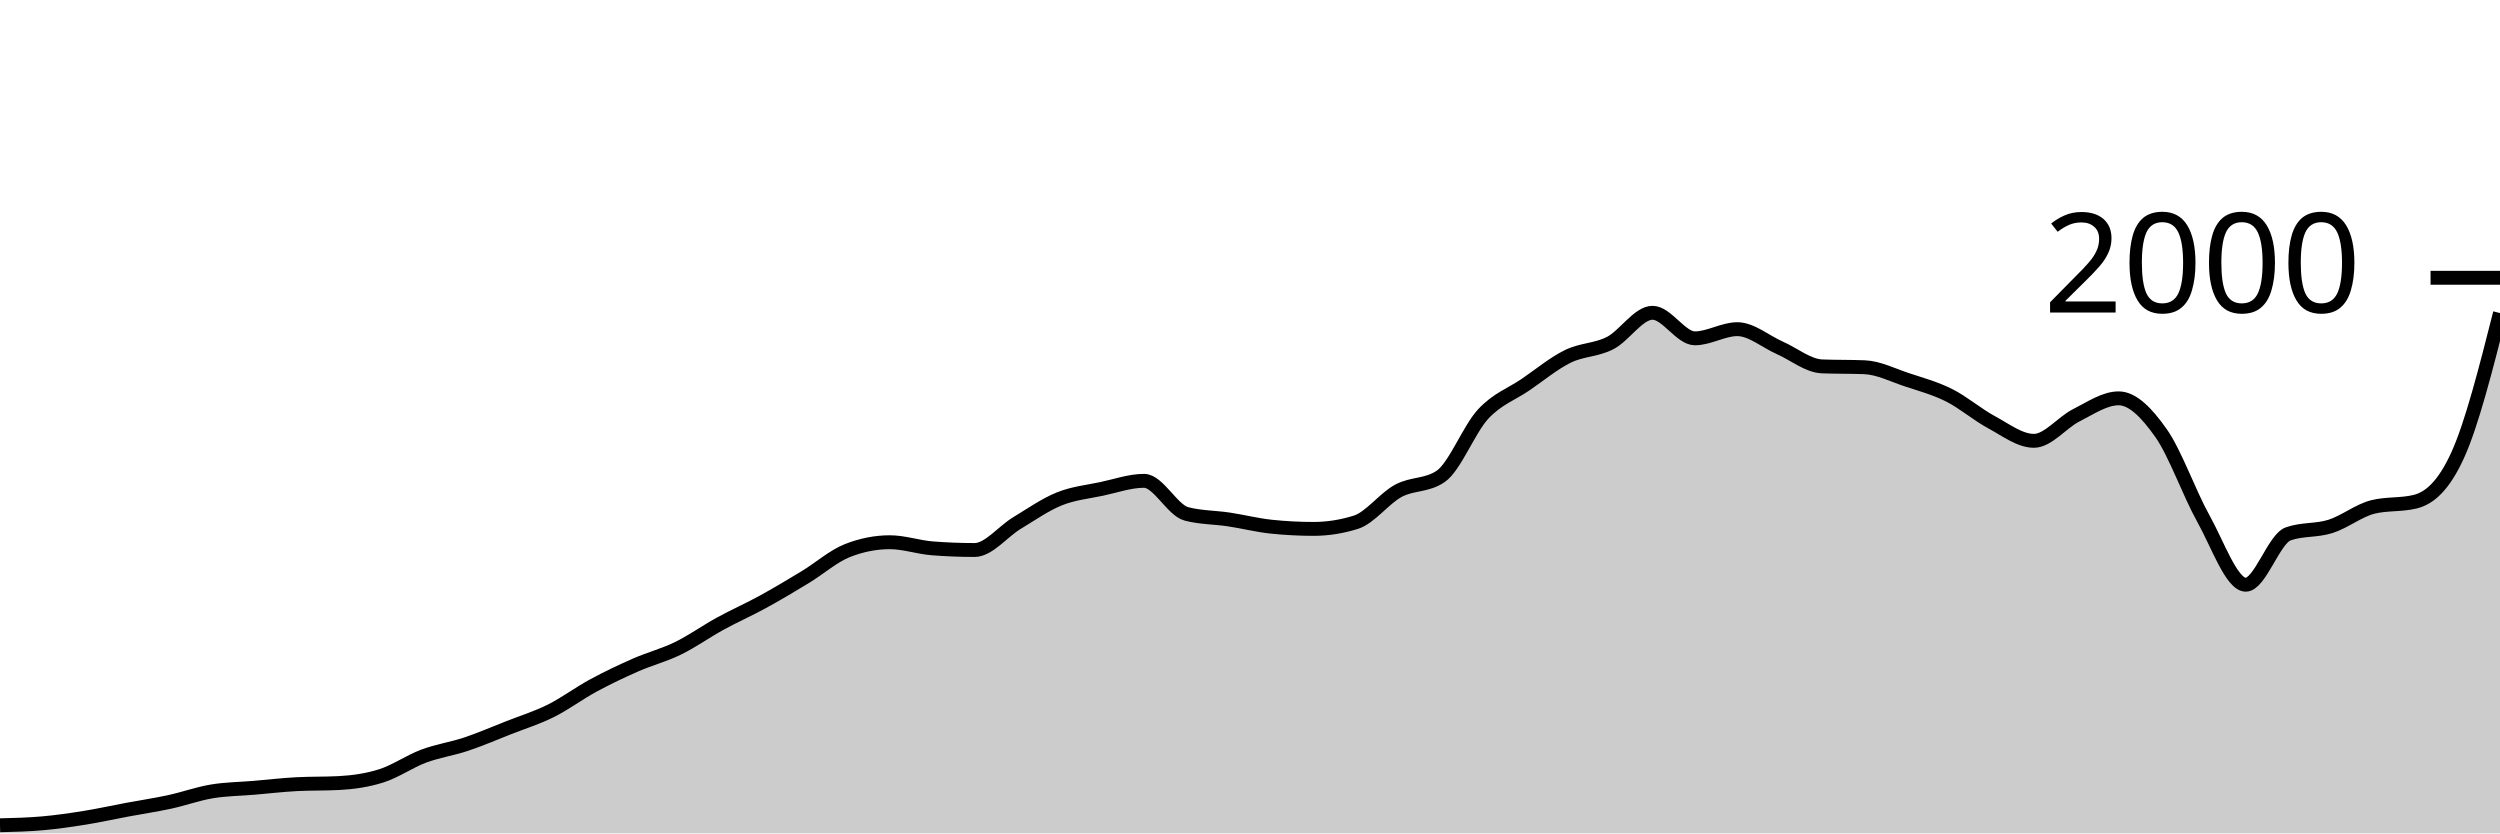
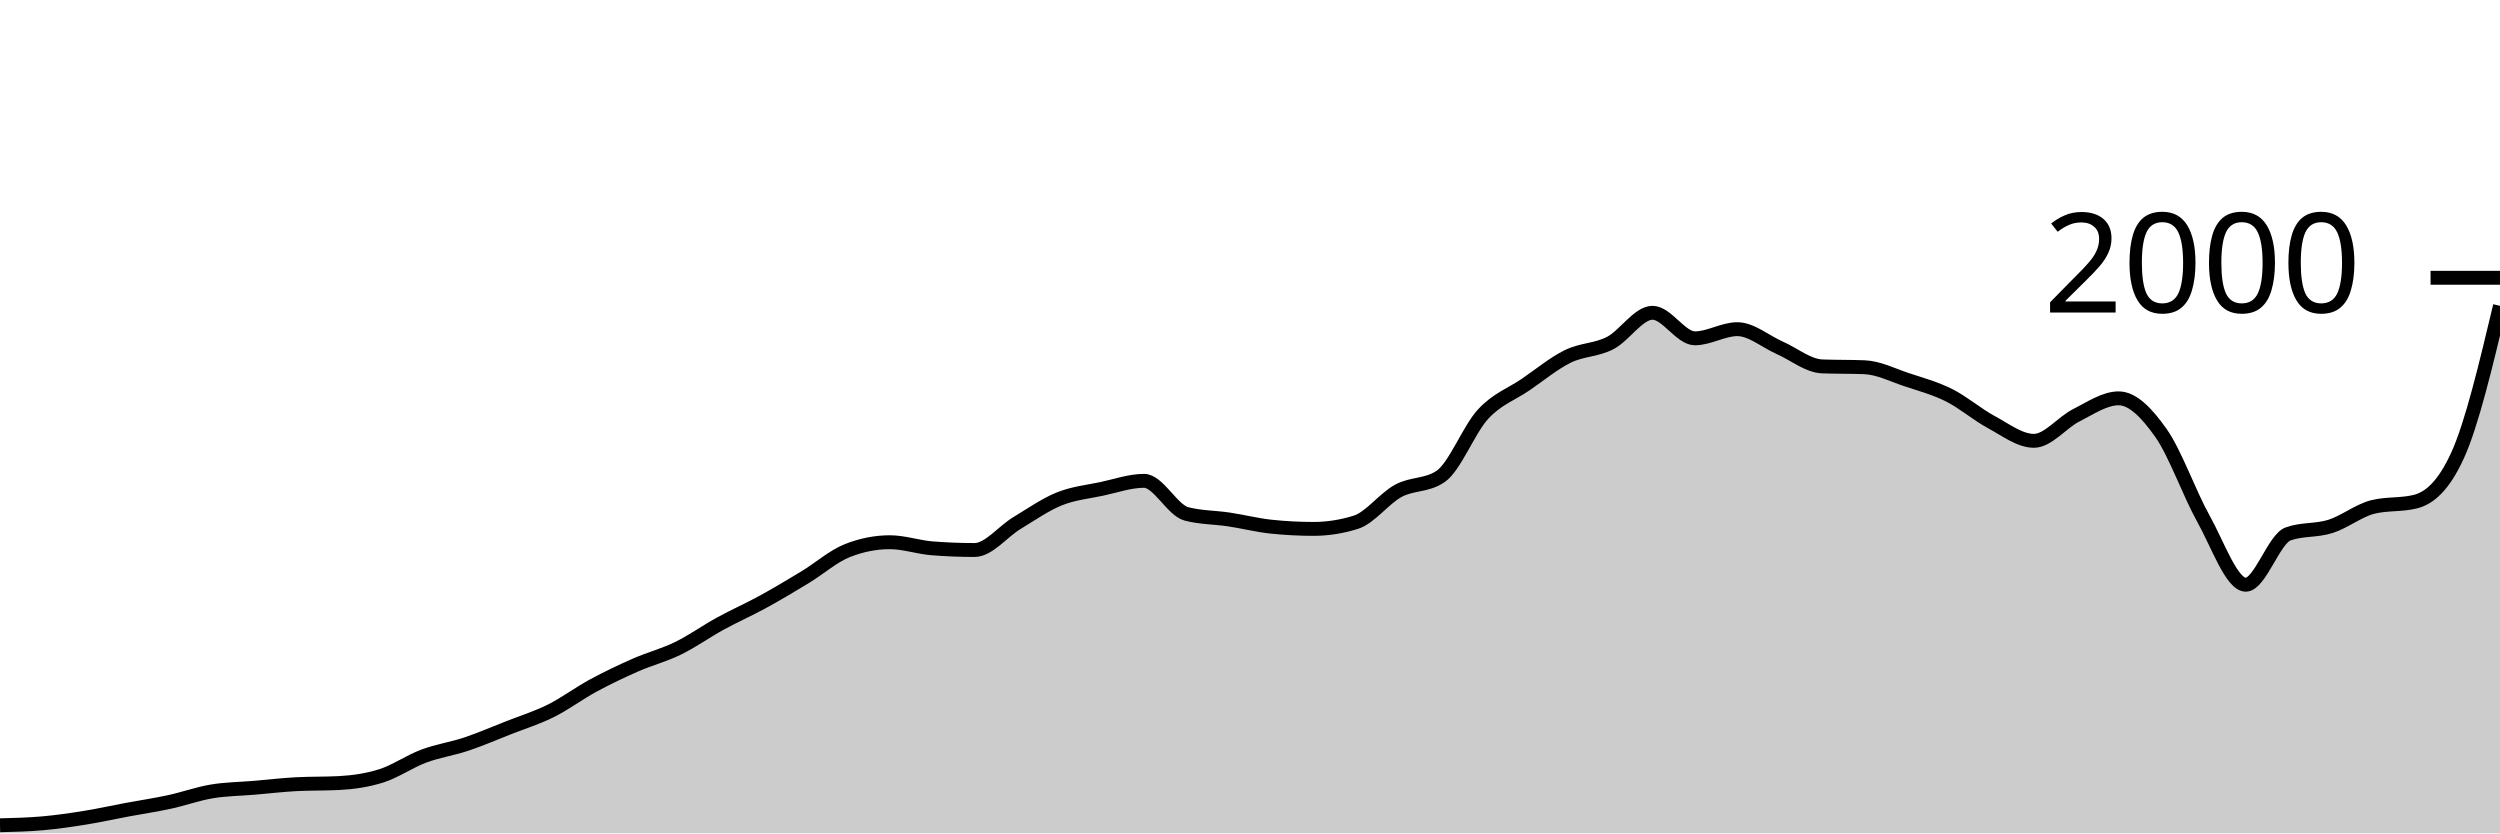
<svg xmlns="http://www.w3.org/2000/svg" viewBox="0 0 180 60">
  <g transform="translate(0,20)">
-     <path class="area" fill="rgba(0, 0, 0, 0.2)" d="M0,39.42C1.017,39.395,2.034,39.37,3.051,39.28C4.068,39.19,5.085,39.043,6.102,38.88C7.119,38.717,8.136,38.49,9.153,38.3C10.169,38.11,11.186,37.96,12.203,37.74C13.22,37.52,14.237,37.15,15.254,36.98C16.271,36.81,17.288,36.807,18.305,36.72C19.322,36.633,20.339,36.513,21.356,36.46C22.373,36.407,23.39,36.433,24.407,36.38C25.424,36.327,26.441,36.183,27.458,35.86C28.475,35.537,29.492,34.82,30.508,34.44C31.525,34.06,32.542,33.92,33.559,33.58C34.576,33.24,35.593,32.8,36.61,32.4C37.627,32,38.644,31.687,39.661,31.18C40.678,30.673,41.695,29.91,42.712,29.36C43.729,28.81,44.746,28.327,45.763,27.88C46.78,27.433,47.797,27.177,48.814,26.68C49.831,26.183,50.847,25.457,51.864,24.9C52.881,24.343,53.898,23.897,54.915,23.34C55.932,22.783,56.949,22.177,57.966,21.56C58.983,20.943,60,20.04,61.017,19.64C62.034,19.24,63.051,19.04,64.068,19.04C65.085,19.04,66.102,19.4,67.119,19.48C68.136,19.56,69.153,19.6,70.169,19.6C71.186,19.6,72.203,18.273,73.22,17.66C74.237,17.047,75.254,16.33,76.271,15.92C77.288,15.51,78.305,15.417,79.322,15.2C80.339,14.983,81.356,14.62,82.373,14.62C83.39,14.62,84.407,16.733,85.424,17C86.441,17.267,87.458,17.247,88.475,17.4C89.492,17.553,90.508,17.813,91.525,17.92C92.542,18.027,93.559,18.08,94.576,18.08C95.593,18.08,96.61,17.92,97.627,17.6C98.644,17.28,99.661,15.89,100.678,15.34C101.695,14.79,102.712,14.993,103.729,14.3C104.746,13.607,105.763,10.92,106.78,9.82C107.797,8.72,108.814,8.393,109.831,7.7C110.847,7.007,111.864,6.16,112.881,5.66C113.898,5.16,114.915,5.223,115.932,4.7C116.949,4.177,117.966,2.52,118.983,2.52C120,2.52,121.017,4.36,122.034,4.36C123.051,4.36,124.068,3.7,125.085,3.7C126.102,3.7,127.119,4.593,128.136,5.04C129.153,5.487,130.169,6.34,131.186,6.38C132.203,6.42,133.22,6.4,134.237,6.44C135.254,6.48,136.271,7.003,137.288,7.34C138.305,7.677,139.322,7.95,140.339,8.46C141.356,8.97,142.373,9.853,143.39,10.4C144.407,10.947,145.424,11.74,146.441,11.74C147.458,11.74,148.475,10.41,149.492,9.9C150.508,9.39,151.525,8.68,152.542,8.68C153.559,8.68,154.576,9.737,155.593,11.18C156.61,12.623,157.627,15.52,158.644,17.34C159.661,19.16,160.678,22.1,161.695,22.1C162.712,22.1,163.729,18.8,164.746,18.44C165.763,18.08,166.78,18.223,167.797,17.9C168.814,17.577,169.831,16.753,170.847,16.5C171.864,16.247,172.881,16.373,173.898,16.12C174.915,15.867,175.932,15.007,176.949,12.78C177.966,10.553,178.983,6.547,180,2.54L180,40C178.983,40,177.966,40,176.949,40C175.932,40,174.915,40,173.898,40C172.881,40,171.864,40,170.847,40C169.831,40,168.814,40,167.797,40C166.78,40,165.763,40,164.746,40C163.729,40,162.712,40,161.695,40C160.678,40,159.661,40,158.644,40C157.627,40,156.61,40,155.593,40C154.576,40,153.559,40,152.542,40C151.525,40,150.508,40,149.492,40C148.475,40,147.458,40,146.441,40C145.424,40,144.407,40,143.39,40C142.373,40,141.356,40,140.339,40C139.322,40,138.305,40,137.288,40C136.271,40,135.254,40,134.237,40C133.22,40,132.203,40,131.186,40C130.169,40,129.153,40,128.136,40C127.119,40,126.102,40,125.085,40C124.068,40,123.051,40,122.034,40C121.017,40,120,40,118.983,40C117.966,40,116.949,40,115.932,40C114.915,40,113.898,40,112.881,40C111.864,40,110.847,40,109.831,40C108.814,40,107.797,40,106.78,40C105.763,40,104.746,40,103.729,40C102.712,40,101.695,40,100.678,40C99.661,40,98.644,40,97.627,40C96.61,40,95.593,40,94.576,40C93.559,40,92.542,40,91.525,40C90.508,40,89.492,40,88.475,40C87.458,40,86.441,40,85.424,40C84.407,40,83.39,40,82.373,40C81.356,40,80.339,40,79.322,40C78.305,40,77.288,40,76.271,40C75.254,40,74.237,40,73.22,40C72.203,40,71.186,40,70.169,40C69.153,40,68.136,40,67.119,40C66.102,40,65.085,40,64.068,40C63.051,40,62.034,40,61.017,40C60,40,58.983,40,57.966,40C56.949,40,55.932,40,54.915,40C53.898,40,52.881,40,51.864,40C50.847,40,49.831,40,48.814,40C47.797,40,46.78,40,45.763,40C44.746,40,43.729,40,42.712,40C41.695,40,40.678,40,39.661,40C38.644,40,37.627,40,36.61,40C35.593,40,34.576,40,33.559,40C32.542,40,31.525,40,30.508,40C29.492,40,28.475,40,27.458,40C26.441,40,25.424,40,24.407,40C23.39,40,22.373,40,21.356,40C20.339,40,19.322,40,18.305,40C17.288,40,16.271,40,15.254,40C14.237,40,13.22,40,12.203,40C11.186,40,10.169,40,9.153,40C8.136,40,7.119,40,6.102,40C5.085,40,4.068,40,3.051,40C2.034,40,1.017,40,0,40Z" />
-     <path class="line" stroke="black" fill="none" d="M0,39.42C1.017,39.395,2.034,39.37,3.051,39.28C4.068,39.19,5.085,39.043,6.102,38.88C7.119,38.717,8.136,38.49,9.153,38.3C10.169,38.11,11.186,37.96,12.203,37.74C13.22,37.52,14.237,37.15,15.254,36.98C16.271,36.81,17.288,36.807,18.305,36.72C19.322,36.633,20.339,36.513,21.356,36.46C22.373,36.407,23.39,36.433,24.407,36.38C25.424,36.327,26.441,36.183,27.458,35.86C28.475,35.537,29.492,34.82,30.508,34.44C31.525,34.06,32.542,33.92,33.559,33.58C34.576,33.24,35.593,32.8,36.61,32.4C37.627,32,38.644,31.687,39.661,31.18C40.678,30.673,41.695,29.91,42.712,29.36C43.729,28.81,44.746,28.327,45.763,27.88C46.78,27.433,47.797,27.177,48.814,26.68C49.831,26.183,50.847,25.457,51.864,24.9C52.881,24.343,53.898,23.897,54.915,23.34C55.932,22.783,56.949,22.177,57.966,21.56C58.983,20.943,60,20.04,61.017,19.64C62.034,19.24,63.051,19.04,64.068,19.04C65.085,19.04,66.102,19.4,67.119,19.48C68.136,19.56,69.153,19.6,70.169,19.6C71.186,19.6,72.203,18.273,73.22,17.66C74.237,17.047,75.254,16.33,76.271,15.92C77.288,15.51,78.305,15.417,79.322,15.2C80.339,14.983,81.356,14.62,82.373,14.62C83.39,14.62,84.407,16.733,85.424,17C86.441,17.267,87.458,17.247,88.475,17.4C89.492,17.553,90.508,17.813,91.525,17.92C92.542,18.027,93.559,18.08,94.576,18.08C95.593,18.08,96.61,17.92,97.627,17.6C98.644,17.28,99.661,15.89,100.678,15.34C101.695,14.79,102.712,14.993,103.729,14.3C104.746,13.607,105.763,10.92,106.78,9.82C107.797,8.72,108.814,8.393,109.831,7.7C110.847,7.007,111.864,6.16,112.881,5.66C113.898,5.16,114.915,5.223,115.932,4.7C116.949,4.177,117.966,2.52,118.983,2.52C120,2.52,121.017,4.36,122.034,4.36C123.051,4.36,124.068,3.7,125.085,3.7C126.102,3.7,127.119,4.593,128.136,5.04C129.153,5.487,130.169,6.34,131.186,6.38C132.203,6.42,133.22,6.4,134.237,6.44C135.254,6.48,136.271,7.003,137.288,7.34C138.305,7.677,139.322,7.95,140.339,8.46C141.356,8.97,142.373,9.853,143.39,10.4C144.407,10.947,145.424,11.74,146.441,11.74C147.458,11.74,148.475,10.41,149.492,9.9C150.508,9.39,151.525,8.68,152.542,8.68C153.559,8.68,154.576,9.737,155.593,11.18C156.61,12.623,157.627,15.52,158.644,17.34C159.661,19.16,160.678,22.1,161.695,22.1C162.712,22.1,163.729,18.8,164.746,18.44C165.763,18.08,166.78,18.223,167.797,17.9C168.814,17.577,169.831,16.753,170.847,16.5C171.864,16.247,172.881,16.373,173.898,16.12C174.915,15.867,175.932,15.007,176.949,12.78C177.966,10.553,178.983,6.547,180,2.54" />
+     <path class="area" fill="rgba(0, 0, 0, 0.2)" d="M0,39.42C1.017,39.395,2.034,39.37,3.051,39.28C4.068,39.19,5.085,39.043,6.102,38.88C7.119,38.717,8.136,38.49,9.153,38.3C10.169,38.11,11.186,37.96,12.203,37.74C13.22,37.52,14.237,37.15,15.254,36.98C16.271,36.81,17.288,36.807,18.305,36.72C19.322,36.633,20.339,36.513,21.356,36.46C22.373,36.407,23.39,36.433,24.407,36.38C25.424,36.327,26.441,36.183,27.458,35.86C28.475,35.537,29.492,34.82,30.508,34.44C31.525,34.06,32.542,33.92,33.559,33.58C34.576,33.24,35.593,32.8,36.61,32.4C37.627,32,38.644,31.687,39.661,31.18C40.678,30.673,41.695,29.91,42.712,29.36C43.729,28.81,44.746,28.327,45.763,27.88C46.78,27.433,47.797,27.177,48.814,26.68C49.831,26.183,50.847,25.457,51.864,24.9C52.881,24.343,53.898,23.897,54.915,23.34C55.932,22.783,56.949,22.177,57.966,21.56C58.983,20.943,60,20.04,61.017,19.64C62.034,19.24,63.051,19.04,64.068,19.04C65.085,19.04,66.102,19.4,67.119,19.48C68.136,19.56,69.153,19.6,70.169,19.6C71.186,19.6,72.203,18.273,73.22,17.66C74.237,17.047,75.254,16.33,76.271,15.92C77.288,15.51,78.305,15.417,79.322,15.2C80.339,14.983,81.356,14.62,82.373,14.62C83.39,14.62,84.407,16.733,85.424,17C86.441,17.267,87.458,17.247,88.475,17.4C89.492,17.553,90.508,17.813,91.525,17.92C92.542,18.027,93.559,18.08,94.576,18.08C95.593,18.08,96.61,17.92,97.627,17.6C98.644,17.28,99.661,15.89,100.678,15.34C101.695,14.79,102.712,14.993,103.729,14.3C104.746,13.607,105.763,10.92,106.78,9.82C107.797,8.72,108.814,8.393,109.831,7.7C110.847,7.007,111.864,6.16,112.881,5.66C113.898,5.16,114.915,5.223,115.932,4.7C116.949,4.177,117.966,2.52,118.983,2.52C120,2.52,121.017,4.36,122.034,4.36C123.051,4.36,124.068,3.7,125.085,3.7C126.102,3.7,127.119,4.593,128.136,5.04C129.153,5.487,130.169,6.34,131.186,6.38C132.203,6.42,133.22,6.4,134.237,6.44C135.254,6.48,136.271,7.003,137.288,7.34C138.305,7.677,139.322,7.95,140.339,8.46C141.356,8.97,142.373,9.853,143.39,10.4C144.407,10.947,145.424,11.74,146.441,11.74C147.458,11.74,148.475,10.41,149.492,9.9C150.508,9.39,151.525,8.68,152.542,8.68C153.559,8.68,154.576,9.737,155.593,11.18C156.61,12.623,157.627,15.52,158.644,17.34C159.661,19.16,160.678,22.1,161.695,22.1C162.712,22.1,163.729,18.8,164.746,18.44C165.763,18.08,166.78,18.223,167.797,17.9C168.814,17.577,169.831,16.753,170.847,16.5C171.864,16.247,172.881,16.373,173.898,16.12C174.915,15.867,175.932,15.007,176.949,12.78C177.966,10.553,178.983,6.287,180,2.02L180,40C178.983,40,177.966,40,176.949,40C175.932,40,174.915,40,173.898,40C172.881,40,171.864,40,170.847,40C169.831,40,168.814,40,167.797,40C166.78,40,165.763,40,164.746,40C163.729,40,162.712,40,161.695,40C160.678,40,159.661,40,158.644,40C157.627,40,156.61,40,155.593,40C154.576,40,153.559,40,152.542,40C151.525,40,150.508,40,149.492,40C148.475,40,147.458,40,146.441,40C145.424,40,144.407,40,143.39,40C142.373,40,141.356,40,140.339,40C139.322,40,138.305,40,137.288,40C136.271,40,135.254,40,134.237,40C133.22,40,132.203,40,131.186,40C130.169,40,129.153,40,128.136,40C127.119,40,126.102,40,125.085,40C124.068,40,123.051,40,122.034,40C121.017,40,120,40,118.983,40C117.966,40,116.949,40,115.932,40C114.915,40,113.898,40,112.881,40C111.864,40,110.847,40,109.831,40C108.814,40,107.797,40,106.78,40C105.763,40,104.746,40,103.729,40C102.712,40,101.695,40,100.678,40C99.661,40,98.644,40,97.627,40C96.61,40,95.593,40,94.576,40C93.559,40,92.542,40,91.525,40C90.508,40,89.492,40,88.475,40C87.458,40,86.441,40,85.424,40C84.407,40,83.39,40,82.373,40C81.356,40,80.339,40,79.322,40C78.305,40,77.288,40,76.271,40C75.254,40,74.237,40,73.22,40C72.203,40,71.186,40,70.169,40C69.153,40,68.136,40,67.119,40C66.102,40,65.085,40,64.068,40C63.051,40,62.034,40,61.017,40C60,40,58.983,40,57.966,40C56.949,40,55.932,40,54.915,40C53.898,40,52.881,40,51.864,40C50.847,40,49.831,40,48.814,40C47.797,40,46.78,40,45.763,40C44.746,40,43.729,40,42.712,40C41.695,40,40.678,40,39.661,40C38.644,40,37.627,40,36.61,40C35.593,40,34.576,40,33.559,40C32.542,40,31.525,40,30.508,40C29.492,40,28.475,40,27.458,40C26.441,40,25.424,40,24.407,40C23.39,40,22.373,40,21.356,40C20.339,40,19.322,40,18.305,40C17.288,40,16.271,40,15.254,40C14.237,40,13.22,40,12.203,40C11.186,40,10.169,40,9.153,40C8.136,40,7.119,40,6.102,40C5.085,40,4.068,40,3.051,40C2.034,40,1.017,40,0,40Z" />
+     <path class="line" stroke="black" fill="none" d="M0,39.42C1.017,39.395,2.034,39.37,3.051,39.28C4.068,39.19,5.085,39.043,6.102,38.88C7.119,38.717,8.136,38.49,9.153,38.3C10.169,38.11,11.186,37.96,12.203,37.74C13.22,37.52,14.237,37.15,15.254,36.98C16.271,36.81,17.288,36.807,18.305,36.72C19.322,36.633,20.339,36.513,21.356,36.46C22.373,36.407,23.39,36.433,24.407,36.38C25.424,36.327,26.441,36.183,27.458,35.86C28.475,35.537,29.492,34.82,30.508,34.44C31.525,34.06,32.542,33.92,33.559,33.58C34.576,33.24,35.593,32.8,36.61,32.4C37.627,32,38.644,31.687,39.661,31.18C40.678,30.673,41.695,29.91,42.712,29.36C43.729,28.81,44.746,28.327,45.763,27.88C46.78,27.433,47.797,27.177,48.814,26.68C49.831,26.183,50.847,25.457,51.864,24.9C52.881,24.343,53.898,23.897,54.915,23.34C55.932,22.783,56.949,22.177,57.966,21.56C58.983,20.943,60,20.04,61.017,19.64C62.034,19.24,63.051,19.04,64.068,19.04C65.085,19.04,66.102,19.4,67.119,19.48C68.136,19.56,69.153,19.6,70.169,19.6C71.186,19.6,72.203,18.273,73.22,17.66C74.237,17.047,75.254,16.33,76.271,15.92C77.288,15.51,78.305,15.417,79.322,15.2C80.339,14.983,81.356,14.62,82.373,14.62C83.39,14.62,84.407,16.733,85.424,17C86.441,17.267,87.458,17.247,88.475,17.4C89.492,17.553,90.508,17.813,91.525,17.92C92.542,18.027,93.559,18.08,94.576,18.08C95.593,18.08,96.61,17.92,97.627,17.6C98.644,17.28,99.661,15.89,100.678,15.34C101.695,14.79,102.712,14.993,103.729,14.3C104.746,13.607,105.763,10.92,106.78,9.82C107.797,8.72,108.814,8.393,109.831,7.7C110.847,7.007,111.864,6.16,112.881,5.66C113.898,5.16,114.915,5.223,115.932,4.7C116.949,4.177,117.966,2.52,118.983,2.52C120,2.52,121.017,4.36,122.034,4.36C123.051,4.36,124.068,3.7,125.085,3.7C126.102,3.7,127.119,4.593,128.136,5.04C129.153,5.487,130.169,6.34,131.186,6.38C132.203,6.42,133.22,6.4,134.237,6.44C135.254,6.48,136.271,7.003,137.288,7.34C138.305,7.677,139.322,7.95,140.339,8.46C141.356,8.97,142.373,9.853,143.39,10.4C144.407,10.947,145.424,11.74,146.441,11.74C147.458,11.74,148.475,10.41,149.492,9.9C150.508,9.39,151.525,8.68,152.542,8.68C153.559,8.68,154.576,9.737,155.593,11.18C156.61,12.623,157.627,15.52,158.644,17.34C159.661,19.16,160.678,22.1,161.695,22.1C162.712,22.1,163.729,18.8,164.746,18.44C165.763,18.08,166.78,18.223,167.797,17.9C168.814,17.577,169.831,16.753,170.847,16.5C171.864,16.247,172.881,16.373,173.898,16.12C174.915,15.867,175.932,15.007,176.949,12.78C177.966,10.553,178.983,6.287,180,2.02" />
    <path class="axis-ceiling" stroke-width="1" stroke="black" fill="none" d="M175,0L180,0" />
    <text class="axis-ceiling-label" font-family="sans-serif" text-anchor="end" font-size="10px" x="170" y="2.5">2000</text>
  </g>
</svg>
